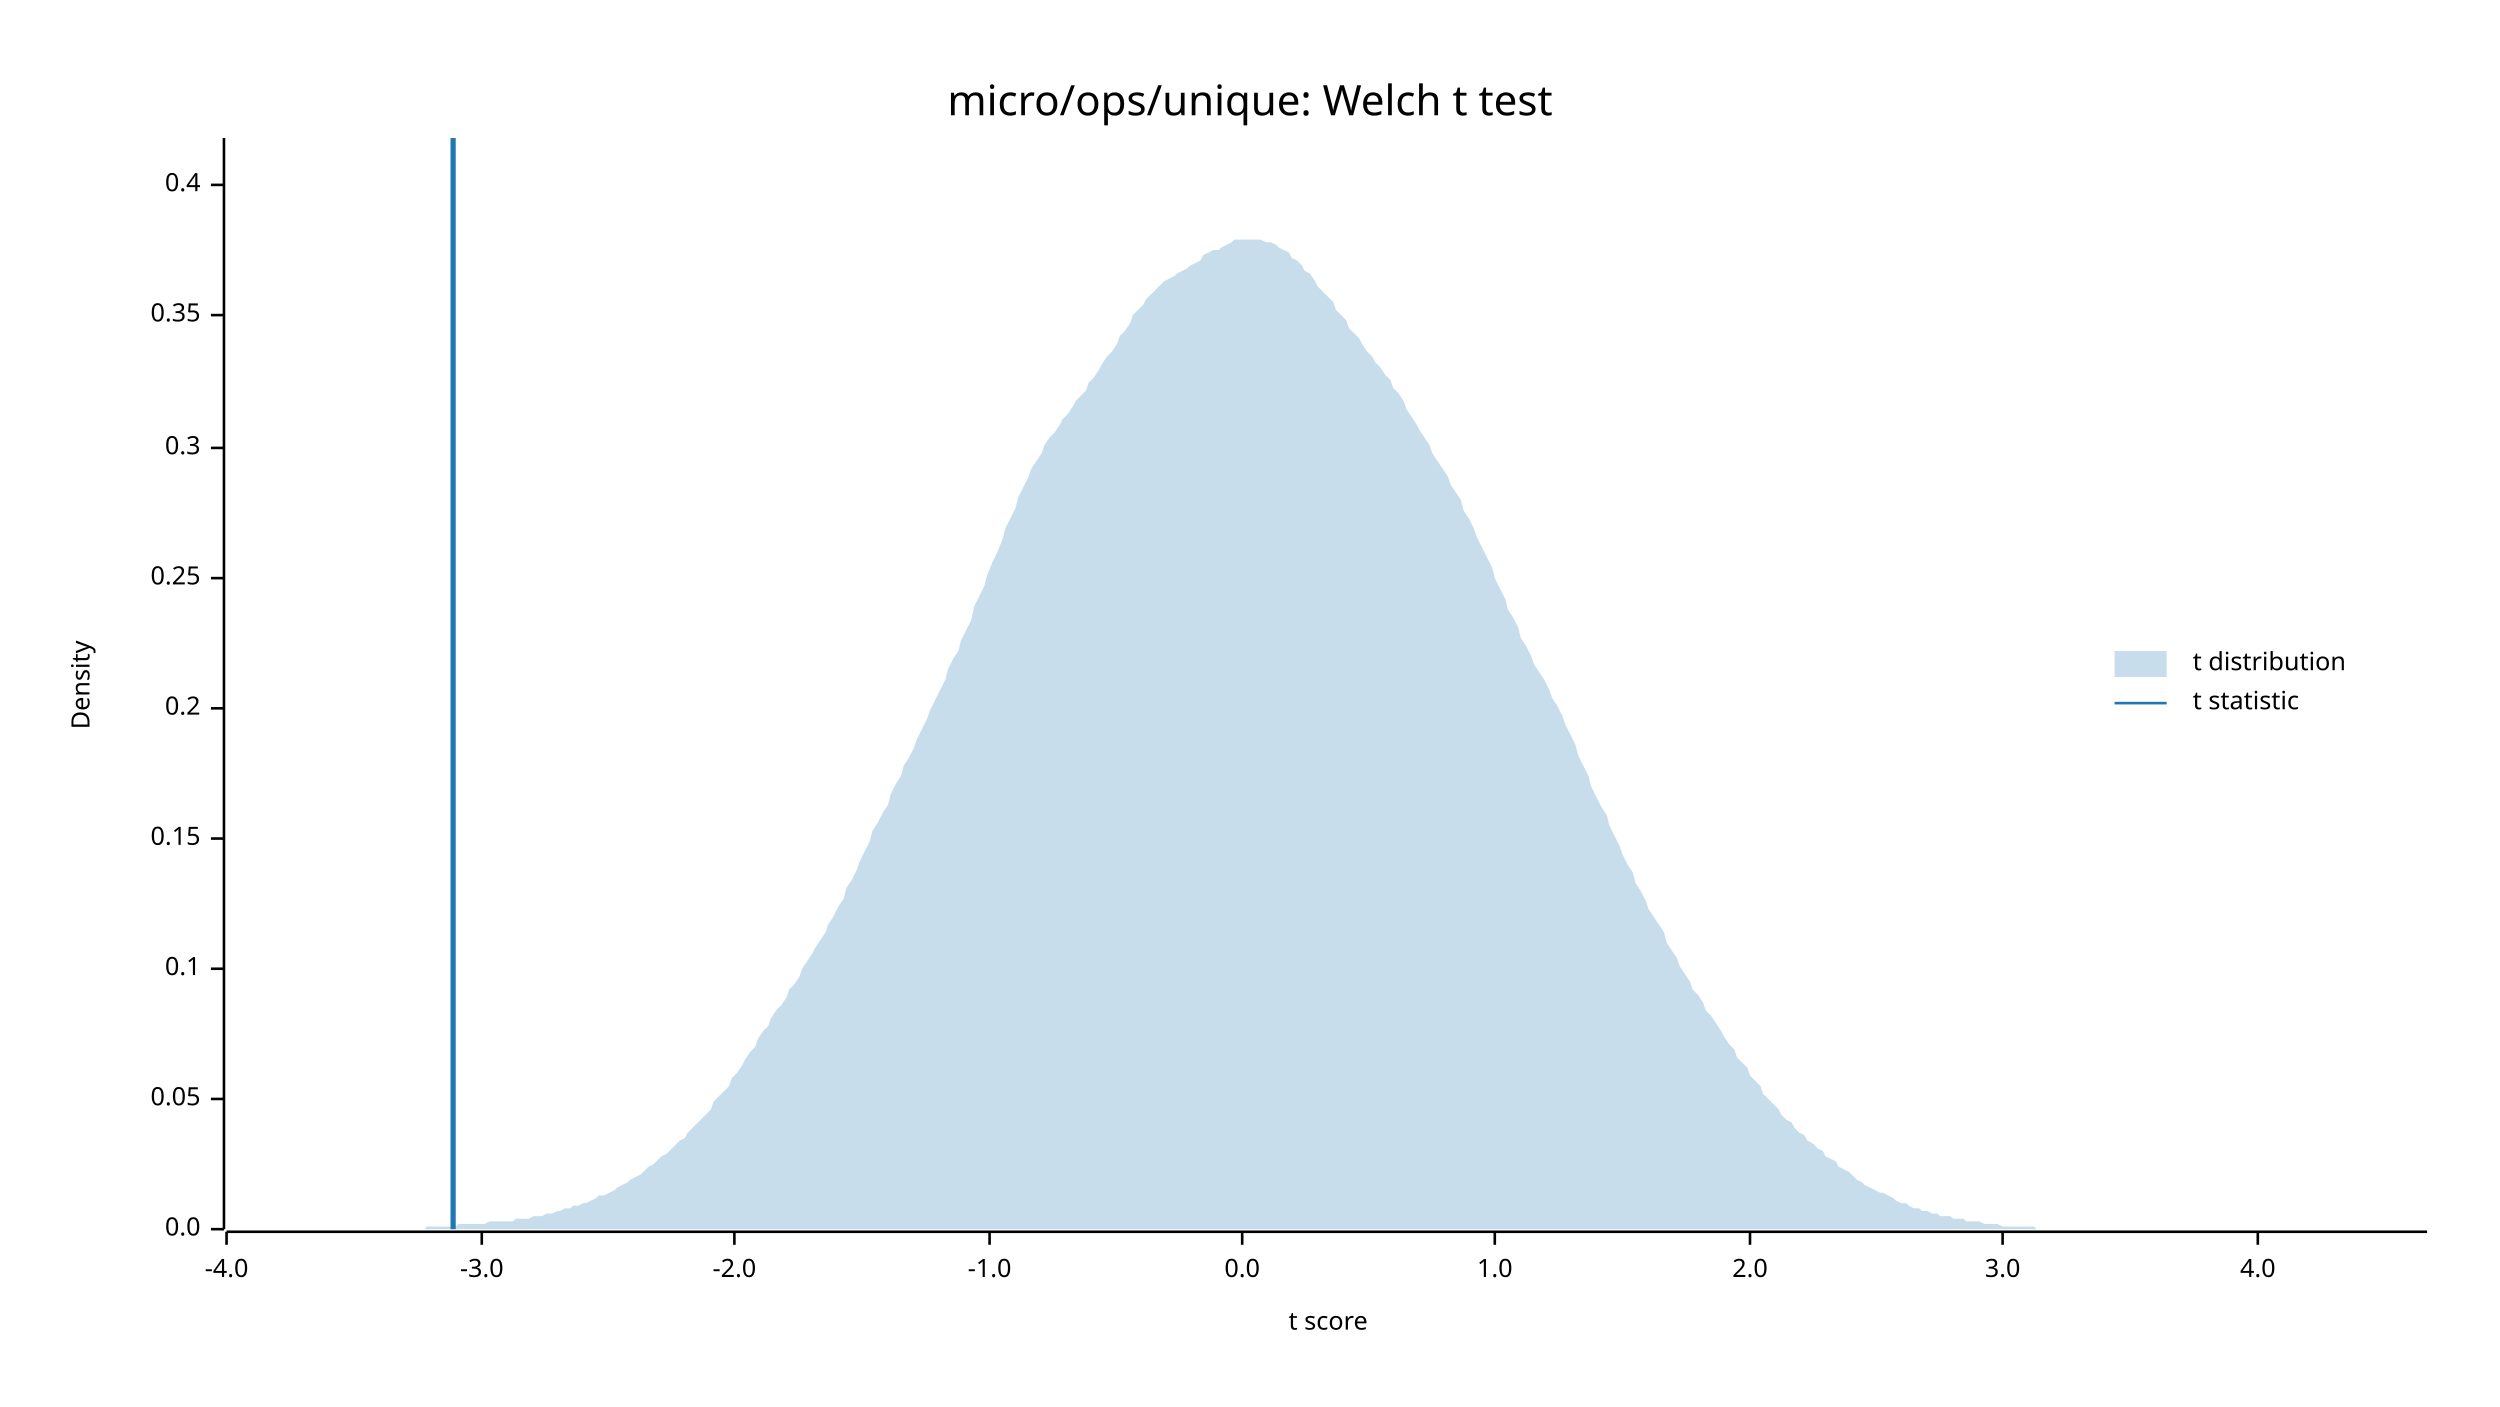
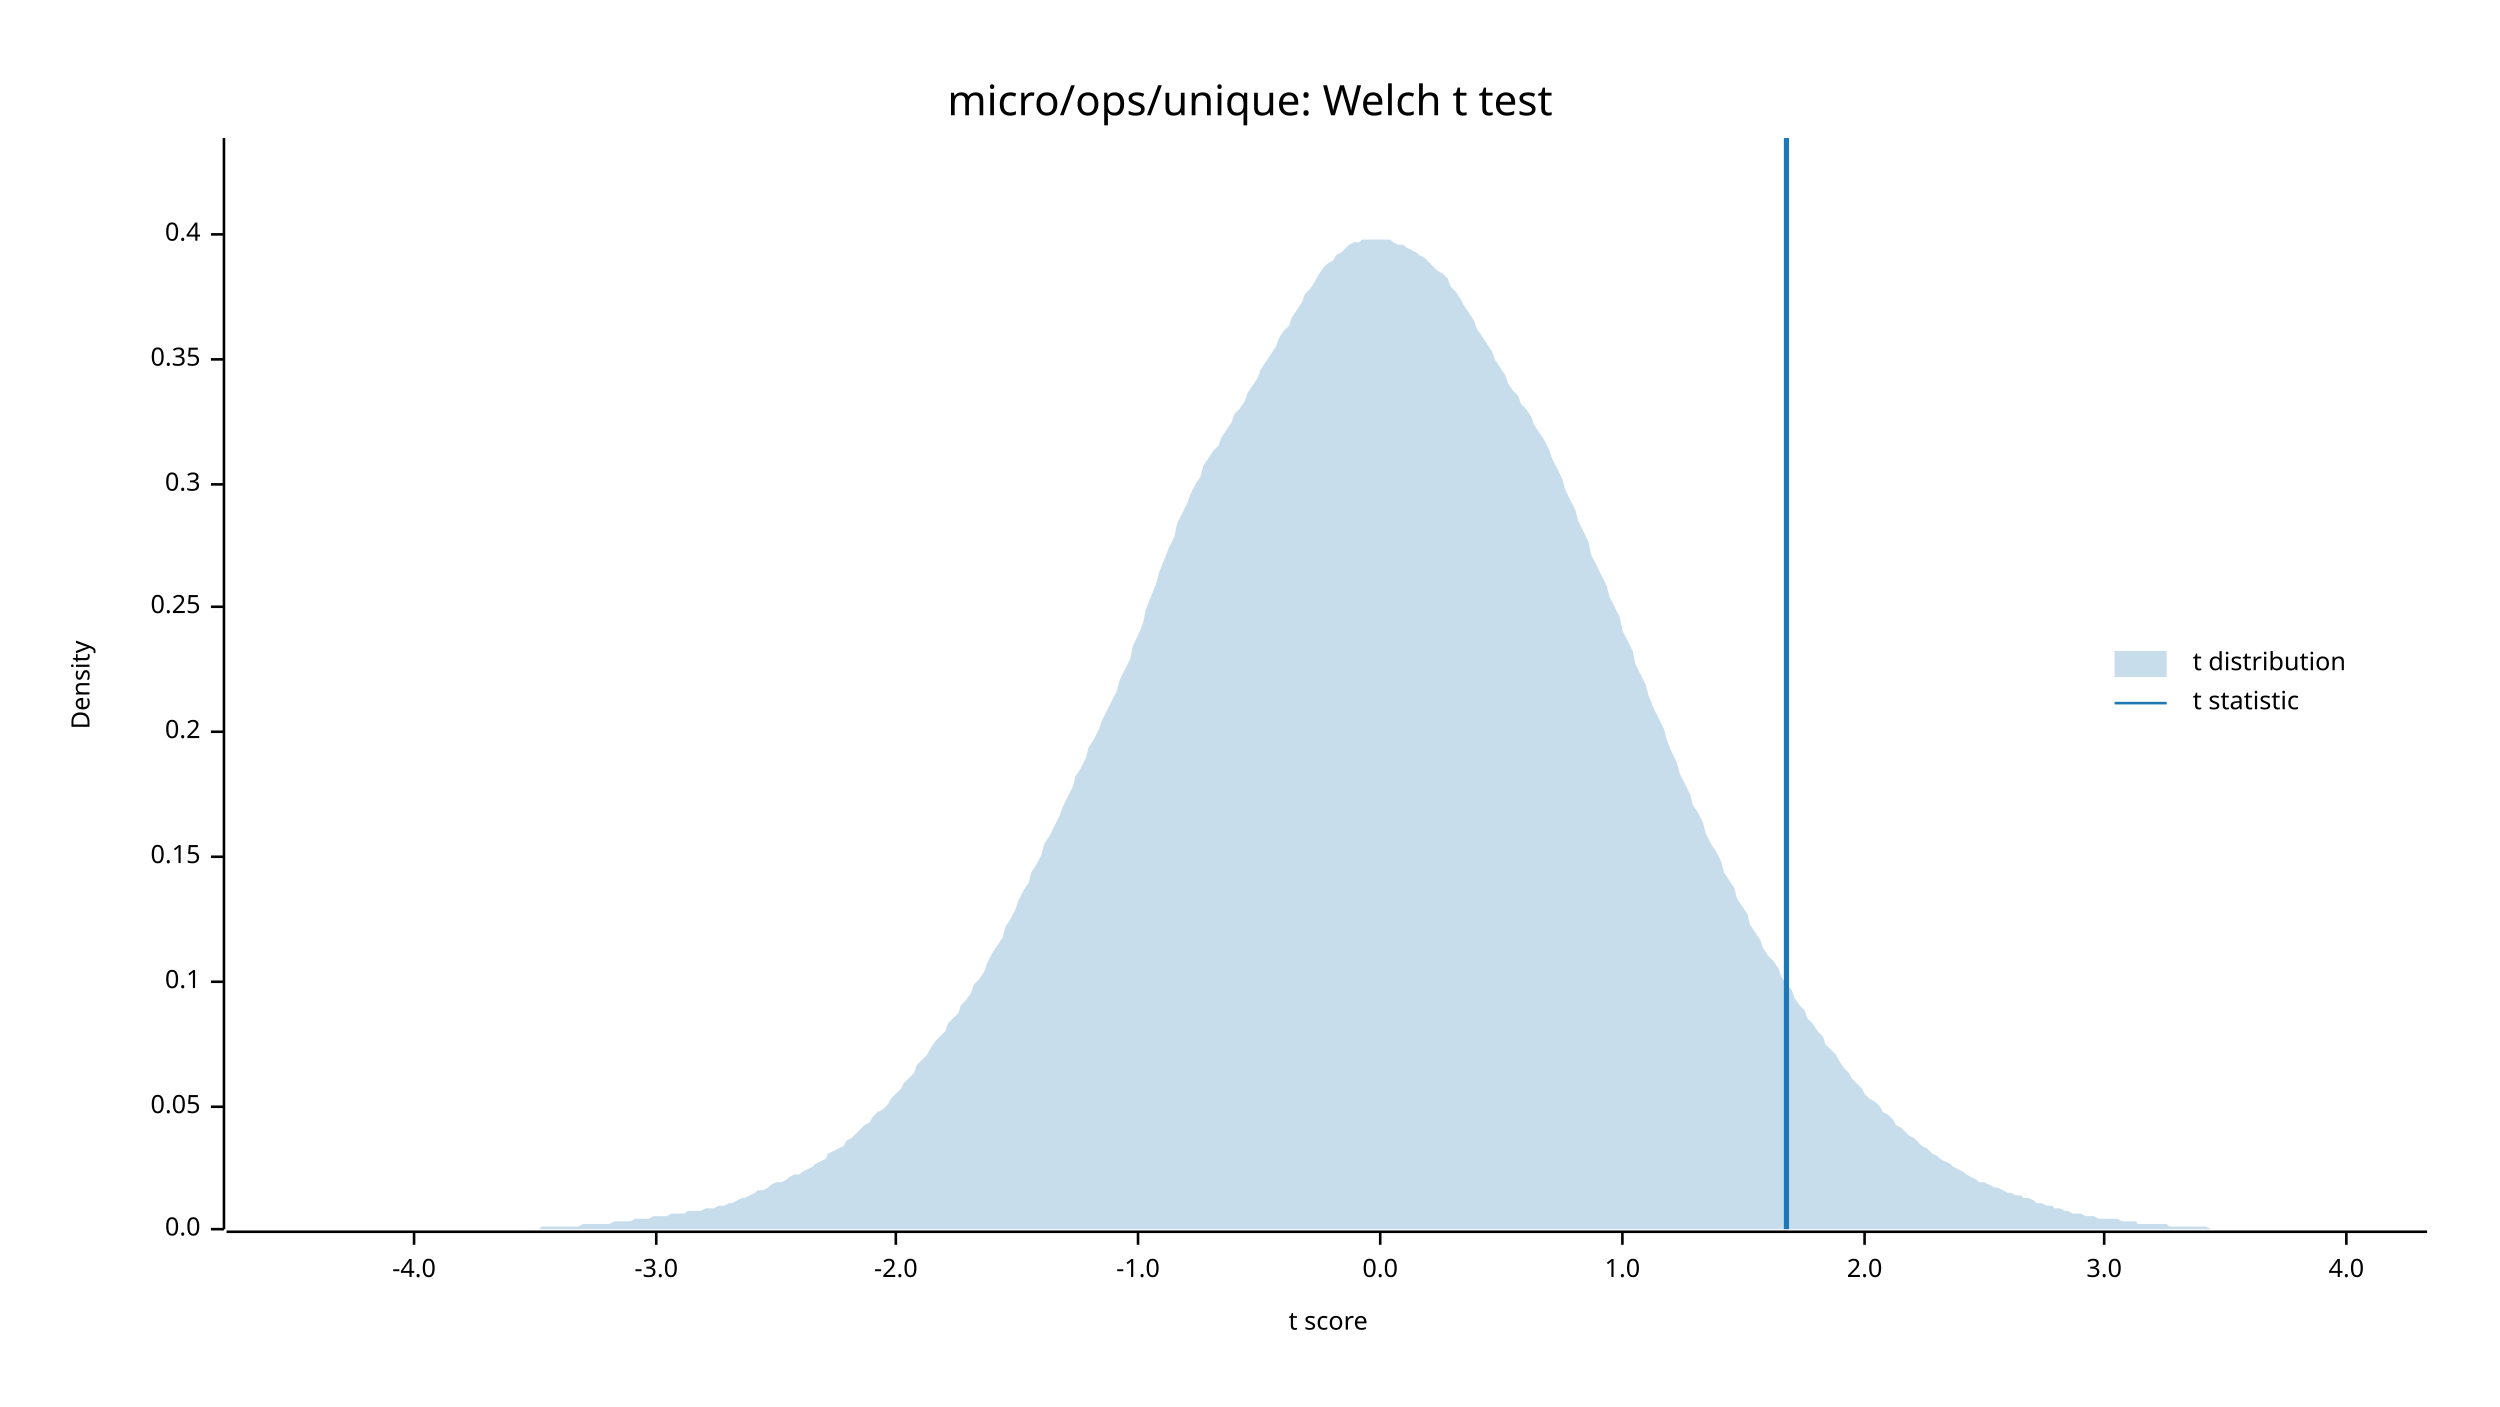
<svg xmlns="http://www.w3.org/2000/svg" width="960" height="540" viewBox="0 0 960 540">
  <text x="480" y="32" dy="0.76em" text-anchor="middle" font-family="sans-serif" font-size="16.129" opacity="1" fill="#000000">
micro/ops/unique: Welch t test
</text>
  <text x="27" y="263" dy="0.76em" text-anchor="middle" font-family="sans-serif" font-size="9.677" opacity="1" fill="#000000" transform="rotate(270, 27, 263)">
Density
</text>
  <text x="510" y="513" dy="-0.5ex" text-anchor="middle" font-family="sans-serif" font-size="9.677" opacity="1" fill="#000000">
t score
</text>
  <polyline fill="none" opacity="1" stroke="#000000" stroke-width="1" points="86,53 86,472 " />
  <text x="77" y="472" dy="0.5ex" text-anchor="end" font-family="sans-serif" font-size="9.677" opacity="1" fill="#000000">
0.0
</text>
  <polyline fill="none" opacity="1" stroke="#000000" stroke-width="1" points="81,472 86,472 " />
-   <text x="77" y="422" dy="0.5ex" text-anchor="end" font-family="sans-serif" font-size="9.677" opacity="1" fill="#000000">
+   <text x="77" y="425" dy="0.5ex" text-anchor="end" font-family="sans-serif" font-size="9.677" opacity="1" fill="#000000">
0.05
</text>
-   <polyline fill="none" opacity="1" stroke="#000000" stroke-width="1" points="81,422 86,422 " />
-   <text x="77" y="372" dy="0.5ex" text-anchor="end" font-family="sans-serif" font-size="9.677" opacity="1" fill="#000000">
+   <polyline fill="none" opacity="1" stroke="#000000" stroke-width="1" points="81,425 86,425 " />
+   <text x="77" y="377" dy="0.5ex" text-anchor="end" font-family="sans-serif" font-size="9.677" opacity="1" fill="#000000">
0.1
</text>
-   <polyline fill="none" opacity="1" stroke="#000000" stroke-width="1" points="81,372 86,372 " />
-   <text x="77" y="322" dy="0.5ex" text-anchor="end" font-family="sans-serif" font-size="9.677" opacity="1" fill="#000000">
+   <polyline fill="none" opacity="1" stroke="#000000" stroke-width="1" points="81,377 86,377 " />
+   <text x="77" y="329" dy="0.5ex" text-anchor="end" font-family="sans-serif" font-size="9.677" opacity="1" fill="#000000">
0.15
</text>
-   <polyline fill="none" opacity="1" stroke="#000000" stroke-width="1" points="81,322 86,322 " />
-   <text x="77" y="272" dy="0.5ex" text-anchor="end" font-family="sans-serif" font-size="9.677" opacity="1" fill="#000000">
+   <polyline fill="none" opacity="1" stroke="#000000" stroke-width="1" points="81,329 86,329 " />
+   <text x="77" y="281" dy="0.5ex" text-anchor="end" font-family="sans-serif" font-size="9.677" opacity="1" fill="#000000">
0.2
</text>
-   <polyline fill="none" opacity="1" stroke="#000000" stroke-width="1" points="81,272 86,272 " />
-   <text x="77" y="222" dy="0.5ex" text-anchor="end" font-family="sans-serif" font-size="9.677" opacity="1" fill="#000000">
+   <polyline fill="none" opacity="1" stroke="#000000" stroke-width="1" points="81,281 86,281 " />
+   <text x="77" y="233" dy="0.5ex" text-anchor="end" font-family="sans-serif" font-size="9.677" opacity="1" fill="#000000">
0.25
</text>
-   <polyline fill="none" opacity="1" stroke="#000000" stroke-width="1" points="81,222 86,222 " />
-   <text x="77" y="172" dy="0.5ex" text-anchor="end" font-family="sans-serif" font-size="9.677" opacity="1" fill="#000000">
+   <polyline fill="none" opacity="1" stroke="#000000" stroke-width="1" points="81,233 86,233 " />
+   <text x="77" y="186" dy="0.5ex" text-anchor="end" font-family="sans-serif" font-size="9.677" opacity="1" fill="#000000">
0.3
</text>
-   <polyline fill="none" opacity="1" stroke="#000000" stroke-width="1" points="81,172 86,172 " />
-   <text x="77" y="121" dy="0.5ex" text-anchor="end" font-family="sans-serif" font-size="9.677" opacity="1" fill="#000000">
+   <polyline fill="none" opacity="1" stroke="#000000" stroke-width="1" points="81,186 86,186 " />
+   <text x="77" y="138" dy="0.5ex" text-anchor="end" font-family="sans-serif" font-size="9.677" opacity="1" fill="#000000">
0.35
</text>
-   <polyline fill="none" opacity="1" stroke="#000000" stroke-width="1" points="81,121 86,121 " />
-   <text x="77" y="71" dy="0.5ex" text-anchor="end" font-family="sans-serif" font-size="9.677" opacity="1" fill="#000000">
+   <polyline fill="none" opacity="1" stroke="#000000" stroke-width="1" points="81,138 86,138 " />
+   <text x="77" y="90" dy="0.5ex" text-anchor="end" font-family="sans-serif" font-size="9.677" opacity="1" fill="#000000">
0.4
</text>
-   <polyline fill="none" opacity="1" stroke="#000000" stroke-width="1" points="81,71 86,71 " />
+   <polyline fill="none" opacity="1" stroke="#000000" stroke-width="1" points="81,90 86,90 " />
  <polyline fill="none" opacity="1" stroke="#000000" stroke-width="1" points="87,473 932,473 " />
-   <text x="87" y="483" dy="0.76em" text-anchor="middle" font-family="sans-serif" font-size="9.677" opacity="1" fill="#000000">
+   <text x="159" y="483" dy="0.76em" text-anchor="middle" font-family="sans-serif" font-size="9.677" opacity="1" fill="#000000">
-4.0
</text>
-   <polyline fill="none" opacity="1" stroke="#000000" stroke-width="1" points="87,473 87,478 " />
-   <text x="185" y="483" dy="0.76em" text-anchor="middle" font-family="sans-serif" font-size="9.677" opacity="1" fill="#000000">
+   <polyline fill="none" opacity="1" stroke="#000000" stroke-width="1" points="159,473 159,478 " />
+   <text x="252" y="483" dy="0.76em" text-anchor="middle" font-family="sans-serif" font-size="9.677" opacity="1" fill="#000000">
-3.0
</text>
-   <polyline fill="none" opacity="1" stroke="#000000" stroke-width="1" points="185,473 185,478 " />
-   <text x="282" y="483" dy="0.76em" text-anchor="middle" font-family="sans-serif" font-size="9.677" opacity="1" fill="#000000">
+   <polyline fill="none" opacity="1" stroke="#000000" stroke-width="1" points="252,473 252,478 " />
+   <text x="344" y="483" dy="0.76em" text-anchor="middle" font-family="sans-serif" font-size="9.677" opacity="1" fill="#000000">
-2.0
</text>
-   <polyline fill="none" opacity="1" stroke="#000000" stroke-width="1" points="282,473 282,478 " />
-   <text x="380" y="483" dy="0.76em" text-anchor="middle" font-family="sans-serif" font-size="9.677" opacity="1" fill="#000000">
+   <polyline fill="none" opacity="1" stroke="#000000" stroke-width="1" points="344,473 344,478 " />
+   <text x="437" y="483" dy="0.76em" text-anchor="middle" font-family="sans-serif" font-size="9.677" opacity="1" fill="#000000">
-1.0
</text>
-   <polyline fill="none" opacity="1" stroke="#000000" stroke-width="1" points="380,473 380,478 " />
-   <text x="477" y="483" dy="0.76em" text-anchor="middle" font-family="sans-serif" font-size="9.677" opacity="1" fill="#000000">
+   <polyline fill="none" opacity="1" stroke="#000000" stroke-width="1" points="437,473 437,478 " />
+   <text x="530" y="483" dy="0.76em" text-anchor="middle" font-family="sans-serif" font-size="9.677" opacity="1" fill="#000000">
0.0
</text>
-   <polyline fill="none" opacity="1" stroke="#000000" stroke-width="1" points="477,473 477,478 " />
-   <text x="574" y="483" dy="0.76em" text-anchor="middle" font-family="sans-serif" font-size="9.677" opacity="1" fill="#000000">
+   <polyline fill="none" opacity="1" stroke="#000000" stroke-width="1" points="530,473 530,478 " />
+   <text x="623" y="483" dy="0.76em" text-anchor="middle" font-family="sans-serif" font-size="9.677" opacity="1" fill="#000000">
1.0
</text>
-   <polyline fill="none" opacity="1" stroke="#000000" stroke-width="1" points="574,473 574,478 " />
-   <text x="672" y="483" dy="0.76em" text-anchor="middle" font-family="sans-serif" font-size="9.677" opacity="1" fill="#000000">
+   <polyline fill="none" opacity="1" stroke="#000000" stroke-width="1" points="623,473 623,478 " />
+   <text x="716" y="483" dy="0.76em" text-anchor="middle" font-family="sans-serif" font-size="9.677" opacity="1" fill="#000000">
2.0
</text>
-   <polyline fill="none" opacity="1" stroke="#000000" stroke-width="1" points="672,473 672,478 " />
-   <text x="769" y="483" dy="0.76em" text-anchor="middle" font-family="sans-serif" font-size="9.677" opacity="1" fill="#000000">
+   <polyline fill="none" opacity="1" stroke="#000000" stroke-width="1" points="716,473 716,478 " />
+   <text x="808" y="483" dy="0.76em" text-anchor="middle" font-family="sans-serif" font-size="9.677" opacity="1" fill="#000000">
3.0
</text>
-   <polyline fill="none" opacity="1" stroke="#000000" stroke-width="1" points="769,473 769,478 " />
-   <text x="867" y="483" dy="0.76em" text-anchor="middle" font-family="sans-serif" font-size="9.677" opacity="1" fill="#000000">
+   <polyline fill="none" opacity="1" stroke="#000000" stroke-width="1" points="808,473 808,478 " />
+   <text x="901" y="483" dy="0.76em" text-anchor="middle" font-family="sans-serif" font-size="9.677" opacity="1" fill="#000000">
4.0
</text>
-   <polyline fill="none" opacity="1" stroke="#000000" stroke-width="1" points="867,473 867,478 " />
-   <polygon opacity="0.25" fill="#1F78B4" points="87,472 88,472 90,472 92,472 93,472 95,472 97,472 98,472 100,472 102,472 103,472 105,472 107,472 109,472 110,472 112,472 114,472 115,472 117,472 119,472 120,472 122,472 124,472 125,472 127,472 129,472 131,472 132,472 134,472 136,472 137,472 139,472 141,472 142,472 144,472 146,472 147,472 149,472 151,472 153,472 154,472 156,472 158,472 159,472 161,472 163,472 164,471 166,471 168,471 169,471 171,471 173,471 175,471 176,470 178,470 180,470 181,470 183,470 185,470 186,470 188,469 190,469 191,469 193,469 195,469 197,469 198,468 200,468 202,468 203,468 205,467 207,467 208,467 210,466 212,466 214,465 215,465 217,464 219,464 220,463 222,463 224,462 225,462 227,461 229,460 230,459 232,459 234,458 236,457 237,456 239,455 241,454 242,453 244,452 246,451 247,450 249,448 251,447 252,446 254,444 256,443 258,441 259,440 261,438 263,437 264,435 266,433 268,431 269,430 271,428 273,426 274,423 276,421 278,419 280,417 281,414 283,412 285,409 286,407 288,404 290,402 291,399 293,396 295,394 296,391 298,388 300,386 302,383 303,380 305,378 307,375 308,372 310,369 312,366 313,364 315,361 317,358 318,355 320,352 322,348 324,345 325,341 327,338 329,334 330,331 332,327 334,323 335,319 337,316 339,312 341,309 342,305 344,301 346,298 347,294 349,291 351,287 352,284 354,280 356,276 357,273 359,269 361,265 363,261 364,257 366,253 368,250 369,246 371,242 373,238 374,233 376,229 378,225 379,221 381,216 383,212 385,207 386,203 388,199 390,195 391,191 393,187 395,183 396,180 398,177 400,174 401,171 403,168 405,166 407,163 408,161 410,159 412,156 413,154 415,152 417,150 418,147 420,145 422,142 423,140 425,137 427,135 429,132 430,129 432,127 434,124 435,121 437,119 439,117 440,115 442,113 444,111 445,110 447,108 449,107 451,106 452,105 454,104 456,103 457,102 459,101 461,100 462,98 464,97 466,96 468,96 469,95 471,94 473,93 474,92 476,92 478,92 479,92 481,92 483,92 484,92 486,93 488,93 490,94 491,95 493,96 495,97 496,99 498,100 500,102 501,104 503,105 505,108 506,110 508,112 510,114 512,116 513,119 515,121 517,123 518,126 520,128 522,130 523,132 525,135 527,137 528,139 530,141 532,144 534,146 535,149 537,151 539,154 540,157 542,160 544,163 545,165 547,168 549,171 550,174 552,177 554,180 556,183 557,186 559,189 561,192 562,196 564,199 566,203 567,206 569,210 571,214 573,218 574,222 576,226 578,230 579,234 581,237 583,241 584,245 586,248 588,252 589,255 591,258 593,261 595,265 596,268 598,271 600,275 601,278 603,282 605,286 606,290 608,294 610,298 611,302 613,306 615,310 617,313 618,317 620,321 622,325 623,328 625,332 627,335 628,339 630,342 632,346 633,349 635,352 637,355 639,358 640,362 642,365 644,368 645,371 647,374 649,377 650,380 652,382 654,385 655,388 657,390 659,393 661,396 662,398 664,401 666,403 667,406 669,408 671,410 672,413 674,415 676,417 677,420 679,422 681,424 683,426 684,428 686,430 688,431 689,433 691,435 693,436 694,438 696,439 698,441 700,442 701,444 703,445 705,446 706,448 708,449 710,450 711,451 713,453 715,454 716,455 718,456 720,457 722,458 723,458 725,459 727,460 728,461 730,462 732,462 733,463 735,464 737,464 738,465 740,465 742,466 744,466 745,467 747,467 749,467 750,468 752,468 754,468 755,469 757,469 759,469 760,469 762,470 764,470 766,470 767,470 769,471 771,471 772,471 774,471 776,471 777,471 779,471 781,471 782,472 784,472 786,472 788,472 789,472 791,472 793,472 794,472 796,472 798,472 799,472 801,472 803,472 804,472 806,472 808,472 810,472 811,472 813,472 815,472 816,472 818,472 820,472 821,472 823,472 825,472 827,472 828,472 830,472 832,472 833,472 835,472 837,472 838,472 840,472 842,472 843,472 845,472 847,472 849,472 850,472 852,472 854,472 855,472 857,472 859,472 860,472 862,472 864,472 865,472 867,472 869,472 871,472 872,472 874,472 876,472 877,472 879,472 881,472 882,472 884,472 886,472 887,472 889,472 891,472 893,472 894,472 896,472 898,472 899,472 901,472 903,472 904,472 906,472 908,472 909,472 911,472 913,472 915,472 916,472 918,472 920,472 921,472 923,472 925,472 926,472 928,472 930,472 932,472 932,472 87,472 " />
-   <polyline fill="none" opacity="1" stroke="#1F78B4" stroke-width="2" points="174,472 174,53 " />
+   <polyline fill="none" opacity="1" stroke="#000000" stroke-width="1" points="901,473 901,478 " />
+   <polygon opacity="0.25" fill="#1F78B4" points="87,472 88,472 90,472 92,472 93,472 95,472 97,472 98,472 100,472 102,472 103,472 105,472 107,472 109,472 110,472 112,472 114,472 115,472 117,472 119,472 120,472 122,472 124,472 125,472 127,472 129,472 131,472 132,472 134,472 136,472 137,472 139,472 141,472 142,472 144,472 146,472 147,472 149,472 151,472 153,472 154,472 156,472 158,472 159,472 161,472 163,472 164,472 166,472 168,472 169,472 171,472 173,472 175,472 176,472 178,472 180,472 181,472 183,472 185,472 186,472 188,472 190,472 191,472 193,472 195,472 197,472 198,472 200,472 202,472 203,472 205,472 207,472 208,471 210,471 212,471 214,471 215,471 217,471 219,471 220,471 222,471 224,470 225,470 227,470 229,470 230,470 232,470 234,470 236,469 237,469 239,469 241,469 242,469 244,468 246,468 247,468 249,468 251,467 252,467 254,467 256,467 258,466 259,466 261,466 263,466 264,465 266,465 268,465 269,465 271,464 273,464 274,464 276,463 278,463 280,462 281,462 283,461 285,460 286,460 288,459 290,458 291,457 293,457 295,456 296,455 298,454 300,454 302,453 303,452 305,451 307,451 308,450 310,449 312,448 313,447 315,446 317,445 318,443 320,442 322,441 324,440 325,438 327,437 329,435 330,434 332,432 334,431 335,429 337,427 339,426 341,424 342,422 344,420 346,418 347,416 349,414 351,412 352,409 354,407 356,405 357,403 359,400 361,398 363,396 364,393 366,391 368,389 369,386 371,384 373,381 374,378 376,376 378,373 379,370 381,366 383,363 385,360 386,356 388,353 390,349 391,346 393,342 395,339 396,335 398,332 400,328 401,324 403,321 405,317 407,313 408,310 410,306 412,302 413,298 415,295 417,291 418,287 420,284 422,280 423,277 425,273 427,269 429,265 430,261 432,257 434,253 435,248 437,244 439,239 440,234 442,229 444,224 445,220 447,215 449,210 451,206 452,201 454,197 456,193 457,190 459,186 461,183 462,179 464,176 466,173 468,171 469,168 471,165 473,162 474,159 476,157 478,154 479,151 481,148 483,145 484,142 486,139 488,136 490,133 491,130 493,127 495,125 496,122 498,119 500,116 501,113 503,111 505,108 506,106 508,103 510,101 512,100 513,98 515,97 517,95 518,94 520,93 522,93 523,92 525,92 527,92 528,92 530,92 532,92 534,92 535,93 537,94 539,94 540,95 542,96 544,97 545,98 547,99 549,101 550,102 552,104 554,105 556,107 557,110 559,112 561,115 562,117 564,120 566,123 567,126 569,129 571,132 573,135 574,138 576,141 578,144 579,147 581,150 583,152 584,155 586,157 588,160 589,163 591,166 593,169 595,173 596,176 598,180 600,184 601,188 603,192 605,196 606,200 608,204 610,208 611,213 613,217 615,221 617,225 618,229 620,233 622,237 623,242 625,246 627,250 628,255 630,259 632,263 633,267 635,272 637,276 639,280 640,284 642,289 644,293 645,297 647,301 649,305 650,309 652,312 654,316 655,320 657,324 659,327 661,331 662,335 664,338 666,341 667,345 669,348 671,351 672,355 674,358 676,361 677,364 679,367 681,369 683,372 684,375 686,378 688,380 689,383 691,386 693,388 694,391 696,393 698,396 700,398 701,401 703,403 705,405 706,407 708,410 710,412 711,414 713,416 715,418 716,420 718,422 720,423 722,425 723,427 725,428 727,430 728,432 730,433 732,435 733,436 735,437 737,439 738,440 740,441 742,443 744,444 745,445 747,446 749,447 750,448 752,449 754,450 755,451 757,452 759,453 760,454 762,454 764,455 766,456 767,456 769,457 771,458 772,458 774,459 776,459 777,460 779,460 781,461 782,462 784,462 786,463 788,463 789,464 791,464 793,465 794,465 796,466 798,466 799,466 801,467 803,467 804,467 806,468 808,468 810,468 811,468 813,468 815,469 816,469 818,469 820,469 821,470 823,470 825,470 827,470 828,470 830,470 832,470 833,471 835,471 837,471 838,471 840,471 842,471 843,471 845,471 847,471 849,472 850,472 852,472 854,472 855,472 857,472 859,472 860,472 862,472 864,472 865,472 867,472 869,472 871,472 872,472 874,472 876,472 877,472 879,472 881,472 882,472 884,472 886,472 887,472 889,472 891,472 893,472 894,472 896,472 898,472 899,472 901,472 903,472 904,472 906,472 908,472 909,472 911,472 913,472 915,472 916,472 918,472 920,472 921,472 923,472 925,472 926,472 928,472 930,472 932,472 932,472 87,472 " />
+   <polyline fill="none" opacity="1" stroke="#1F78B4" stroke-width="2" points="686,472 686,53 " />
  <text x="842" y="250" dy="0.76em" text-anchor="start" font-family="sans-serif" font-size="9.677" opacity="1" fill="#000000">
t distribution
</text>
  <text x="842" y="265" dy="0.76em" text-anchor="start" font-family="sans-serif" font-size="9.677" opacity="1" fill="#000000">
t statistic
</text>
  <rect x="812" y="250" width="20" height="10" opacity="0.25" fill="#1F78B4" stroke="none" />
  <polyline fill="none" opacity="1" stroke="#1F78B4" stroke-width="1" points="812,270 832,270 " />
</svg>
